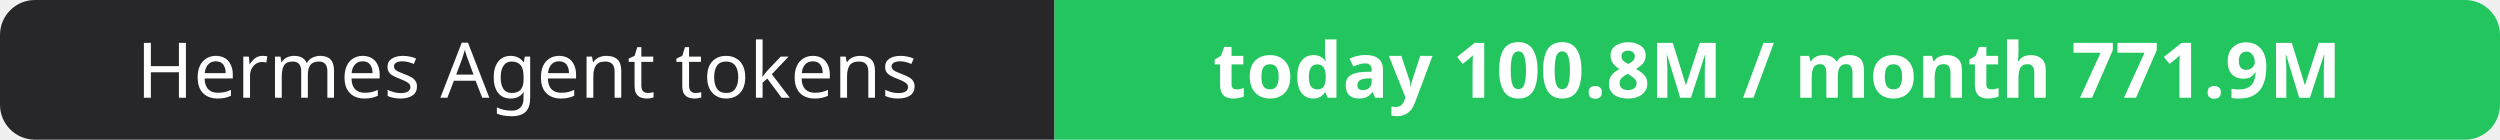
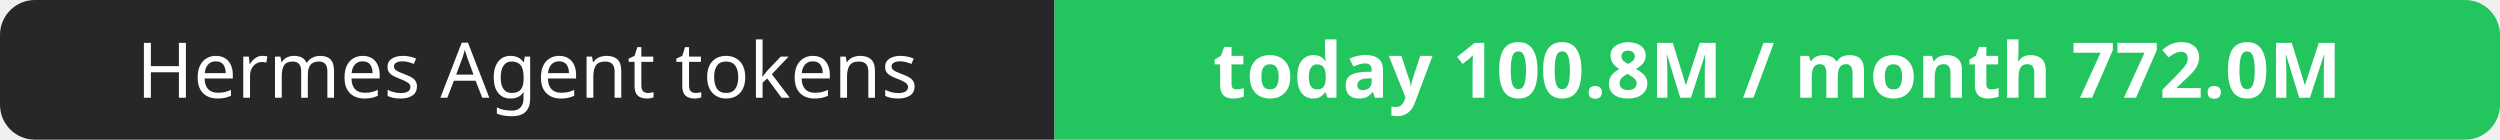
- <svg xmlns="http://www.w3.org/2000/svg" width="358" height="20" role="img" aria-label="Hermes Agent tokens: today 100.8M / month 771.9M">
+ <svg xmlns="http://www.w3.org/2000/svg" width="358" height="20" role="img" aria-label="Hermes Agent tokens: today 100.8M / month 772.0M">
  <clipPath id="r">
    <rect width="358" height="20" rx="5" fill="#fff" />
  </clipPath>
  <g clip-path="url(#r)">
    <rect width="151" height="20" fill="#27272a" />
    <rect x="151" width="207" height="20" fill="#22c55e" />
  </g>
  <g fill="#fff" text-anchor="middle" font-family="Verdana,Geneva,sans-serif" font-size="11">
    <text x="75.5" y="14">Hermes Agent tokens</text>
-     <text x="254.5" y="14" font-weight="700">today 100.8M / month 771.9M</text>
+     <text x="254.5" y="14" font-weight="700">today 100.8M / month 772.0M</text>
  </g>
</svg>
